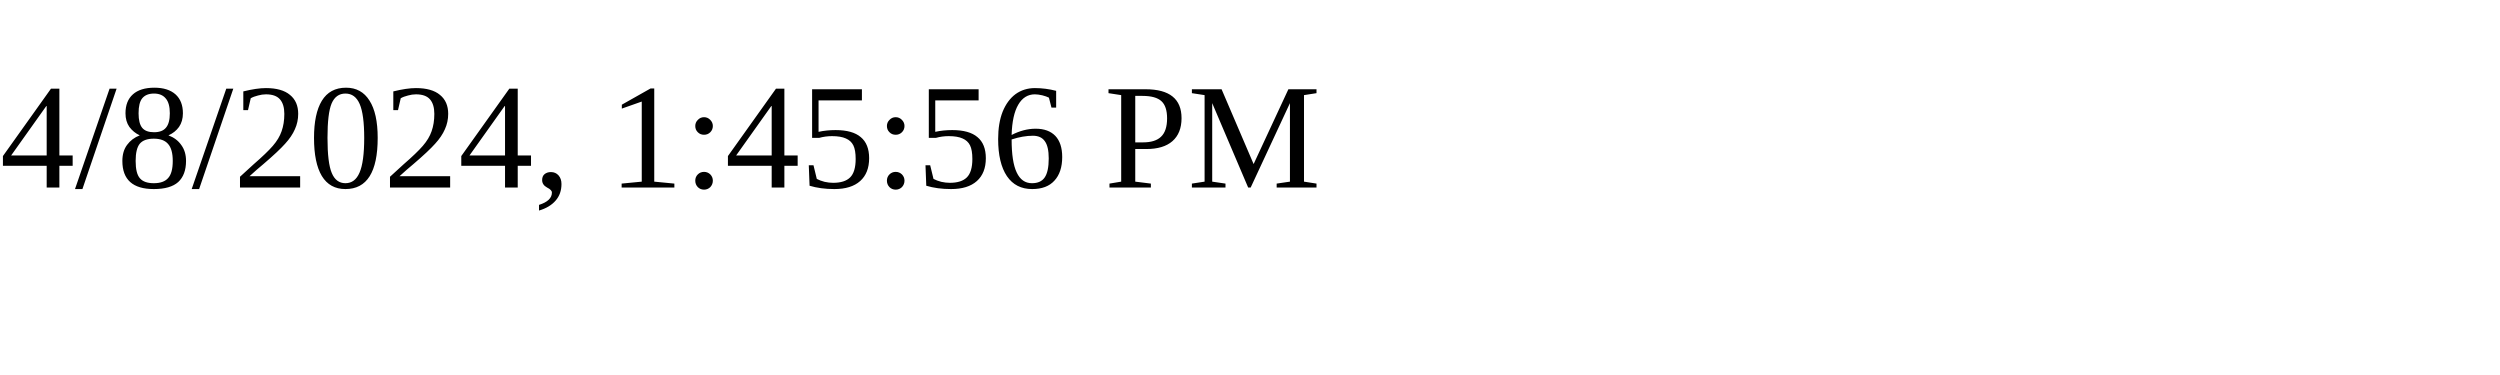
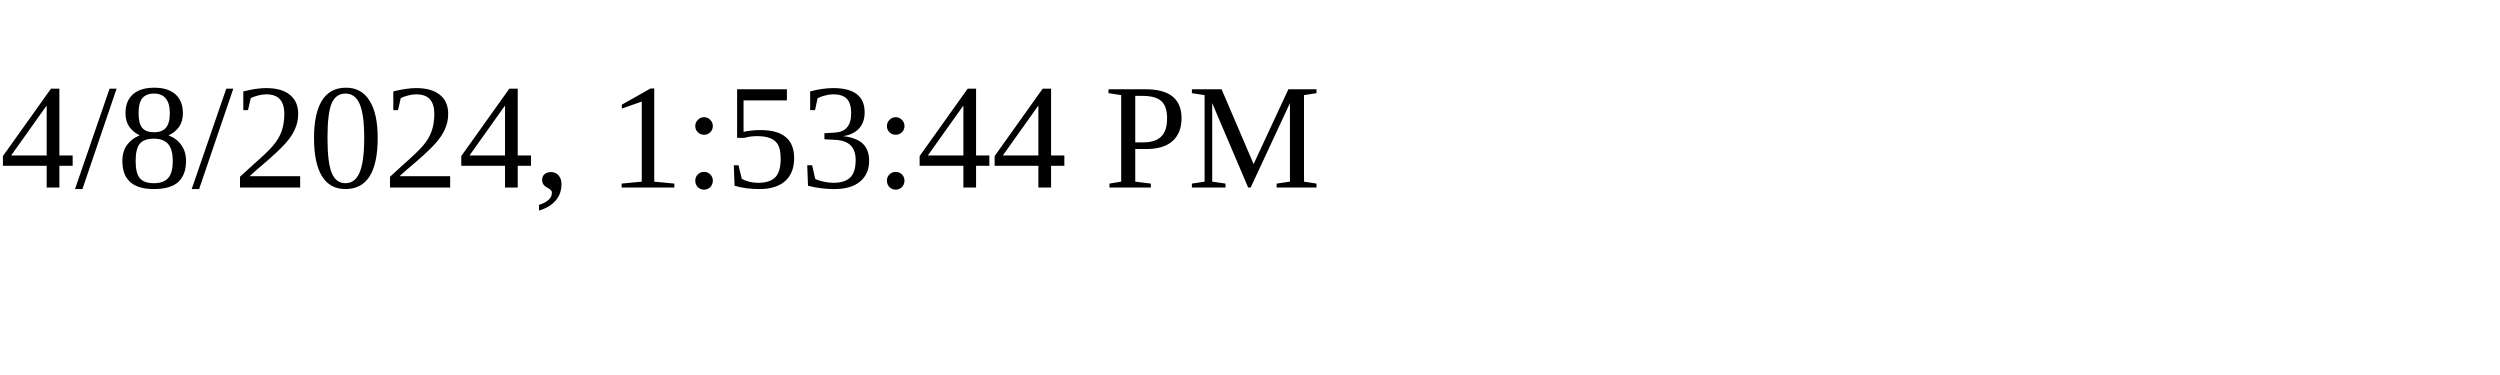
<svg xmlns="http://www.w3.org/2000/svg" height="30" width="200">
-   <text x="0" y="15">4/8/2024, 1:45:56 PM</text>
+   <text x="0" y="15">4/8/2024, 1:53:44 PM</text>
</svg>
